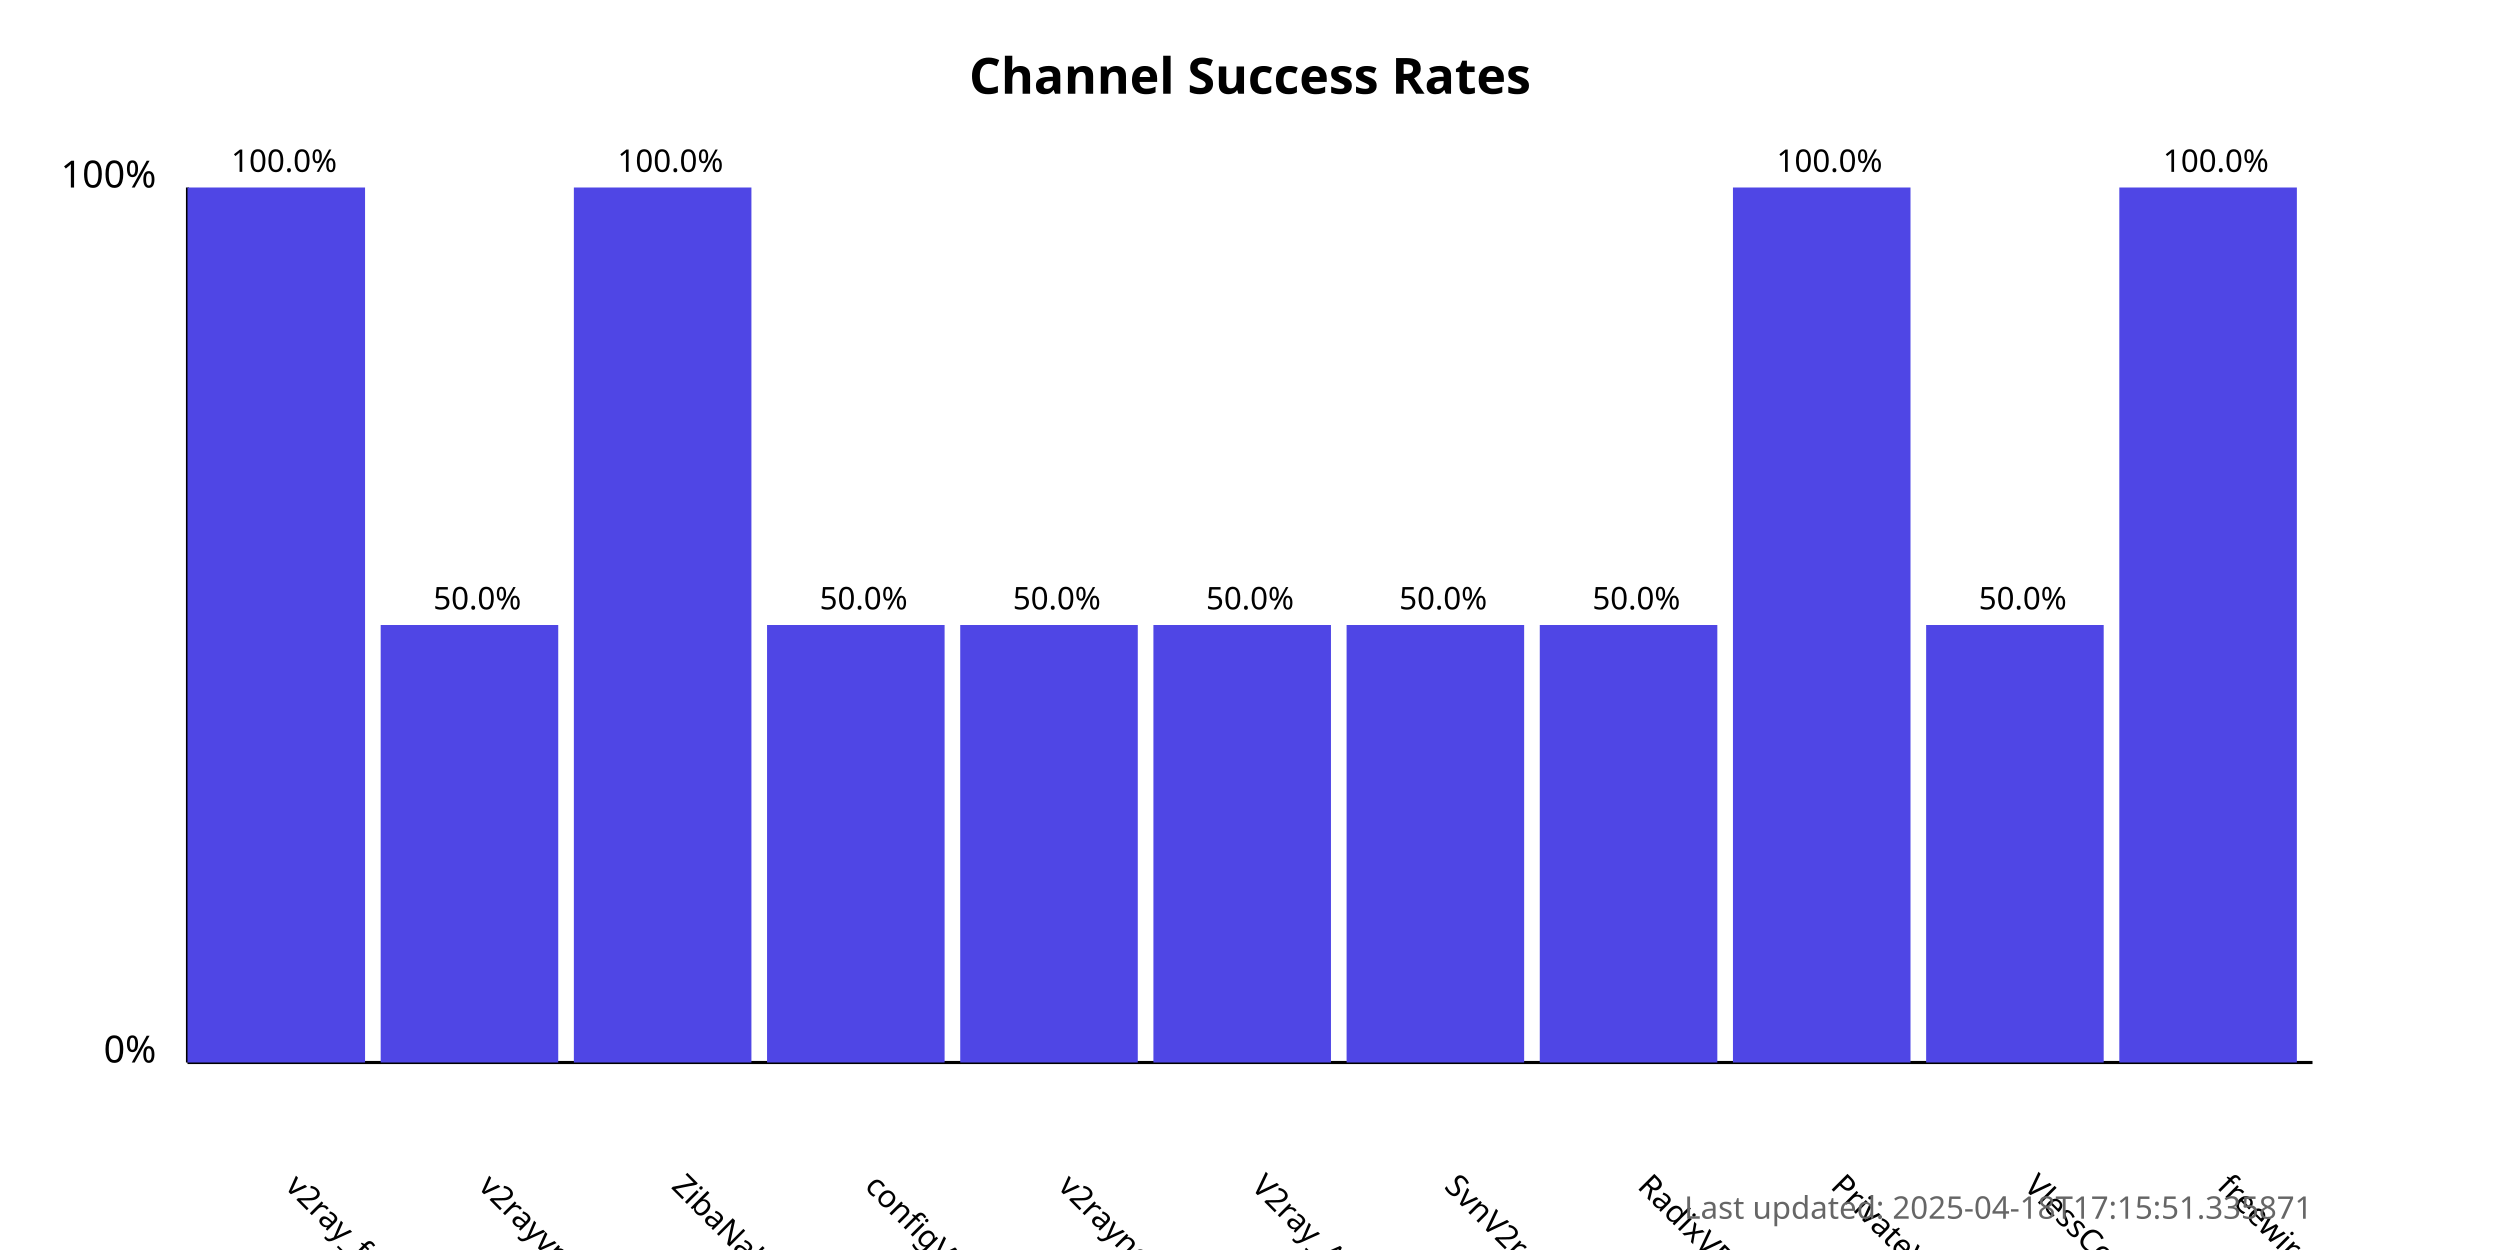
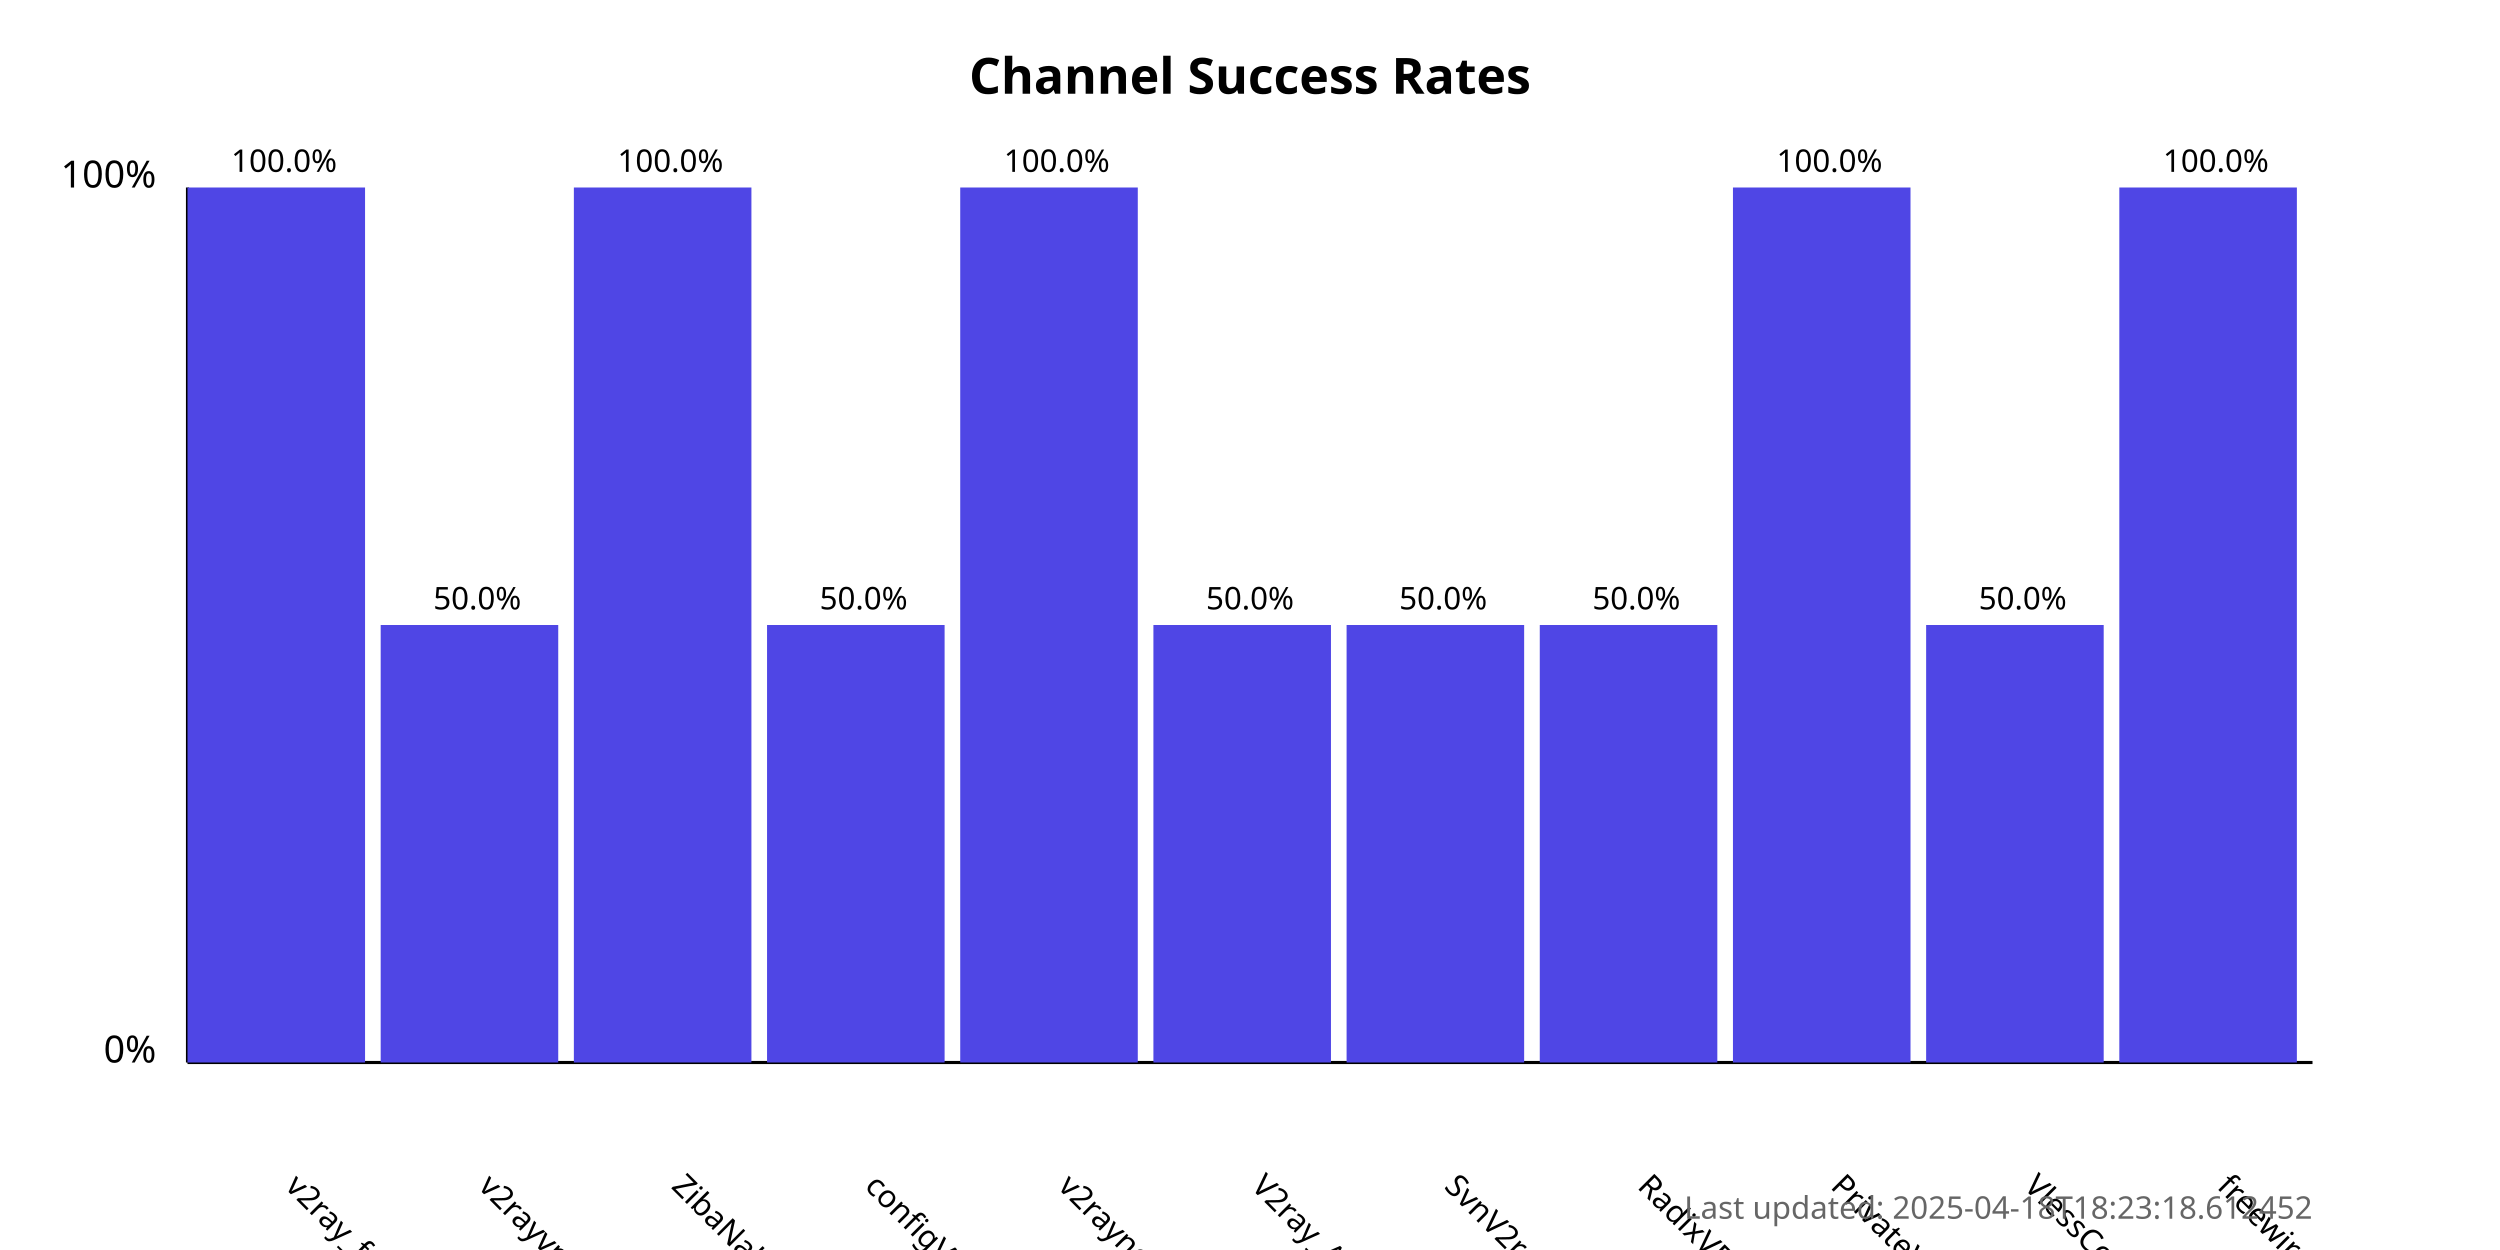
<svg xmlns="http://www.w3.org/2000/svg" width="800" height="400">
  <style>
            .chart-title { font: bold 16px sans-serif; }
            .axis-label { font: 12px sans-serif; }
            .tick-label { font: 10px sans-serif; }
            .bar { fill: #4f46e5; }
            .bar:hover { fill: #6366f1; }
            .timestamp { font: 10px sans-serif; fill: #666; }
        </style>
  <text x="400.0" y="30" text-anchor="middle" class="chart-title">
            Channel Success Rates
        </text>
  <line x1="60" y1="340" x2="60" y2="60" stroke="black" stroke-width="1" />
  <line x1="60" y1="340" x2="740" y2="340" stroke="black" stroke-width="1" />
  <text x="50" y="340" text-anchor="end" class="axis-label">0%</text>
  <text x="50" y="60" text-anchor="end" class="axis-label">100%</text>
  <g>
    <rect x="60" y="60.0" width="56.818" height="280.0" class="bar" />
    <text x="90.909" y="380" transform="rotate(45, 90.90909, 380)" text-anchor="start" class="tick-label">
                v2ray_free_conf
            </text>
    <text x="90.909" y="55.0" text-anchor="middle" class="tick-label">
                100.0%
            </text>
  </g>
  <g>
    <rect x="121.818" y="200.0" width="56.818" height="140.0" class="bar" />
    <text x="152.727" y="380" transform="rotate(45, 152.7273, 380)" text-anchor="start" class="tick-label">
                v2rayvpno
            </text>
    <text x="152.727" y="195.0" text-anchor="middle" class="tick-label">
                50.0%
            </text>
  </g>
  <g>
    <rect x="183.636" y="60.0" width="56.818" height="280.0" class="bar" />
    <text x="214.545" y="380" transform="rotate(45, 214.5455, 380)" text-anchor="start" class="tick-label">
                ZibaNabz
            </text>
    <text x="214.545" y="55.0" text-anchor="middle" class="tick-label">
                100.0%
            </text>
  </g>
  <g>
    <rect x="245.455" y="200.0" width="56.818" height="140.0" class="bar" />
    <text x="276.364" y="380" transform="rotate(45, 276.3636, 380)" text-anchor="start" class="tick-label">
                configV2rayForFree
            </text>
    <text x="276.364" y="195.0" text-anchor="middle" class="tick-label">
                50.0%
            </text>
  </g>
  <g>
-     <rect x="307.273" y="200.0" width="56.818" height="140.0" class="bar" />
+     <rect x="307.273" y="60.0" width="56.818" height="280.0" class="bar" />
    <text x="338.182" y="380" transform="rotate(45, 338.1818, 380)" text-anchor="start" class="tick-label">
                v2rayngvpn
            </text>
-     <text x="338.182" y="195.0" text-anchor="middle" class="tick-label">
-                 50.0%
+     <text x="338.182" y="55.0" text-anchor="middle" class="tick-label">
+                 100.0%
            </text>
  </g>
  <g>
    <rect x="369.091" y="200.0" width="56.818" height="140.0" class="bar" />
    <text x="400.0" y="380" transform="rotate(45, 400.0, 380)" text-anchor="start" class="tick-label">
                V2ray_Alpha
            </text>
    <text x="400.0" y="195.0" text-anchor="middle" class="tick-label">
                50.0%
            </text>
  </g>
  <g>
    <rect x="430.909" y="200.0" width="56.818" height="140.0" class="bar" />
    <text x="461.818" y="380" transform="rotate(45, 461.8182, 380)" text-anchor="start" class="tick-label">
                SvnV2ray
            </text>
    <text x="461.818" y="195.0" text-anchor="middle" class="tick-label">
                50.0%
            </text>
  </g>
  <g>
    <rect x="492.727" y="200.0" width="56.818" height="140.0" class="bar" />
    <text x="523.636" y="380" transform="rotate(45, 523.6364, 380)" text-anchor="start" class="tick-label">
                RadixVPN
            </text>
    <text x="523.636" y="195.0" text-anchor="middle" class="tick-label">
                50.0%
            </text>
  </g>
  <g>
    <rect x="554.545" y="60.0" width="56.818" height="280.0" class="bar" />
    <text x="585.455" y="380" transform="rotate(45, 585.4545, 380)" text-anchor="start" class="tick-label">
                PrivateVPNs
            </text>
    <text x="585.455" y="55.0" text-anchor="middle" class="tick-label">
                100.0%
            </text>
  </g>
  <g>
    <rect x="616.364" y="200.0" width="56.818" height="140.0" class="bar" />
    <text x="647.273" y="380" transform="rotate(45, 647.2727, 380)" text-anchor="start" class="tick-label">
                VlessConfig
            </text>
    <text x="647.273" y="195.0" text-anchor="middle" class="tick-label">
                50.0%
            </text>
  </g>
  <g>
    <rect x="678.182" y="60.0" width="56.818" height="280.0" class="bar" />
    <text x="709.091" y="380" transform="rotate(45, 709.0909, 380)" text-anchor="start" class="tick-label">
                freewireguard
            </text>
    <text x="709.091" y="55.0" text-anchor="middle" class="tick-label">
                100.0%
            </text>
  </g>
  <text x="740" y="390" text-anchor="end" class="timestamp">
-             Last updated: 2025-04-18T17:15:51.335871
+             Last updated: 2025-04-18T18:23:18.612452
        </text>
</svg>
